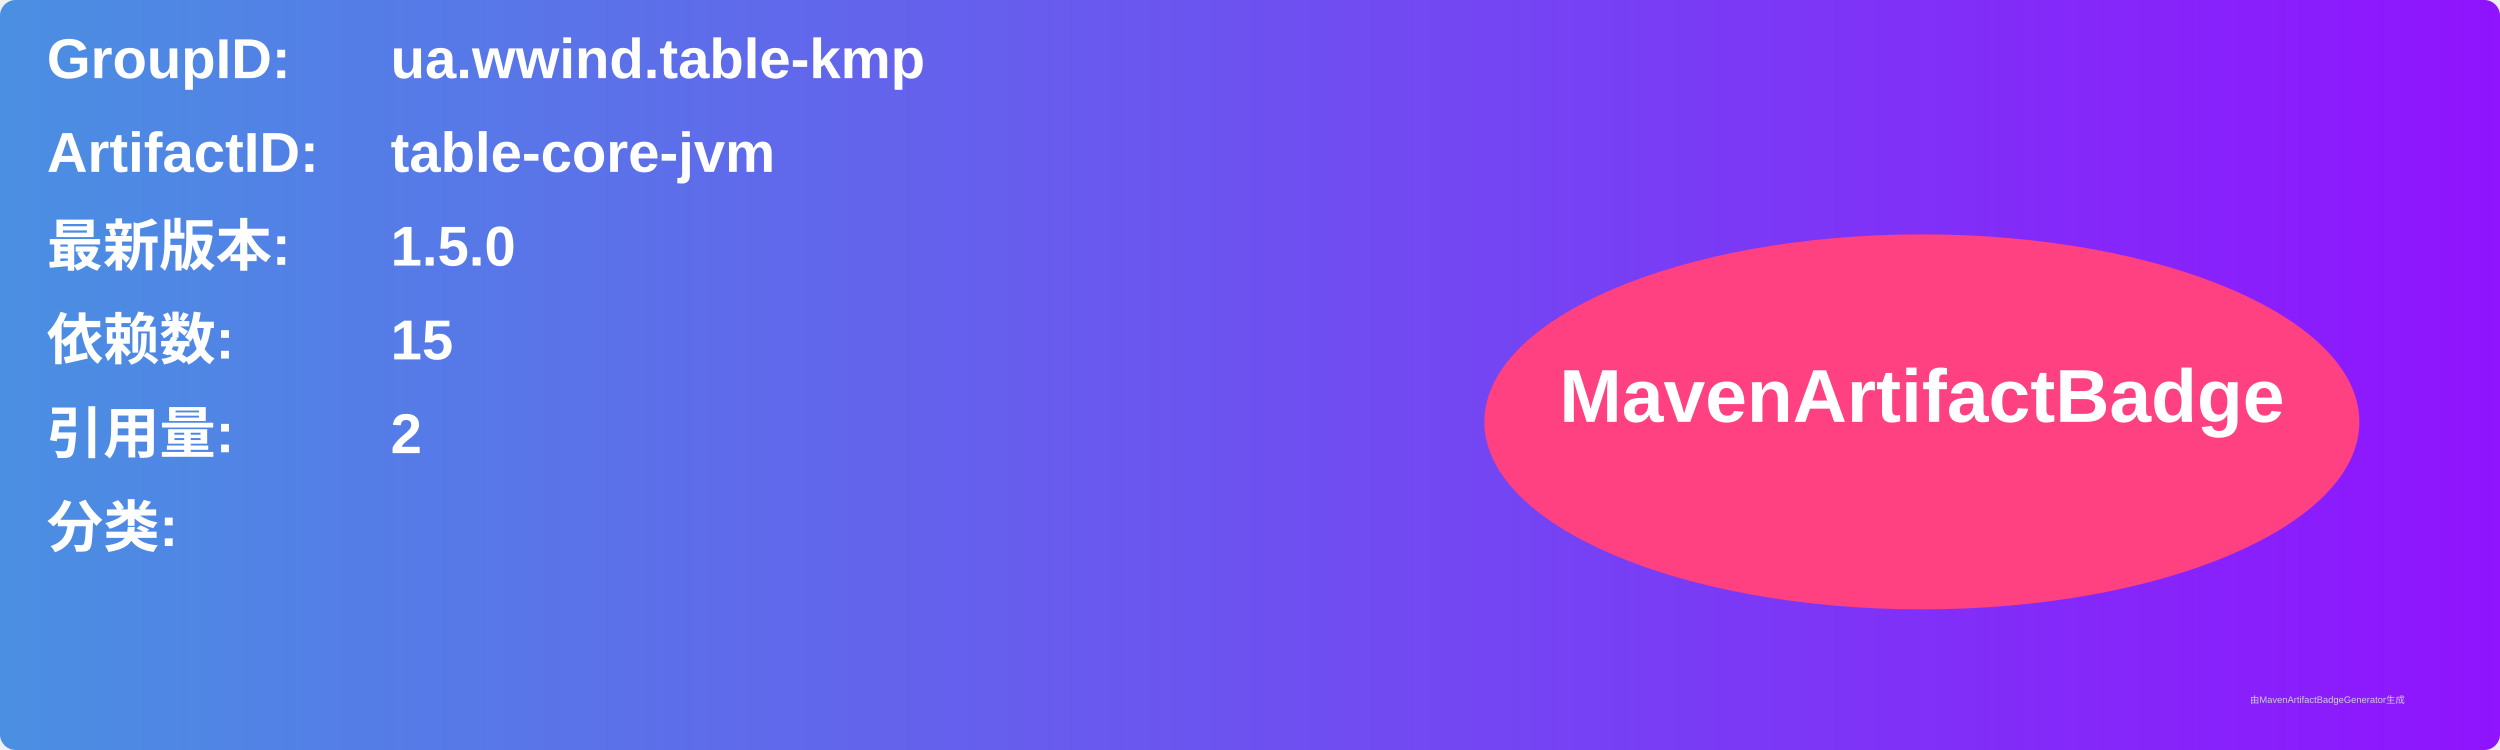
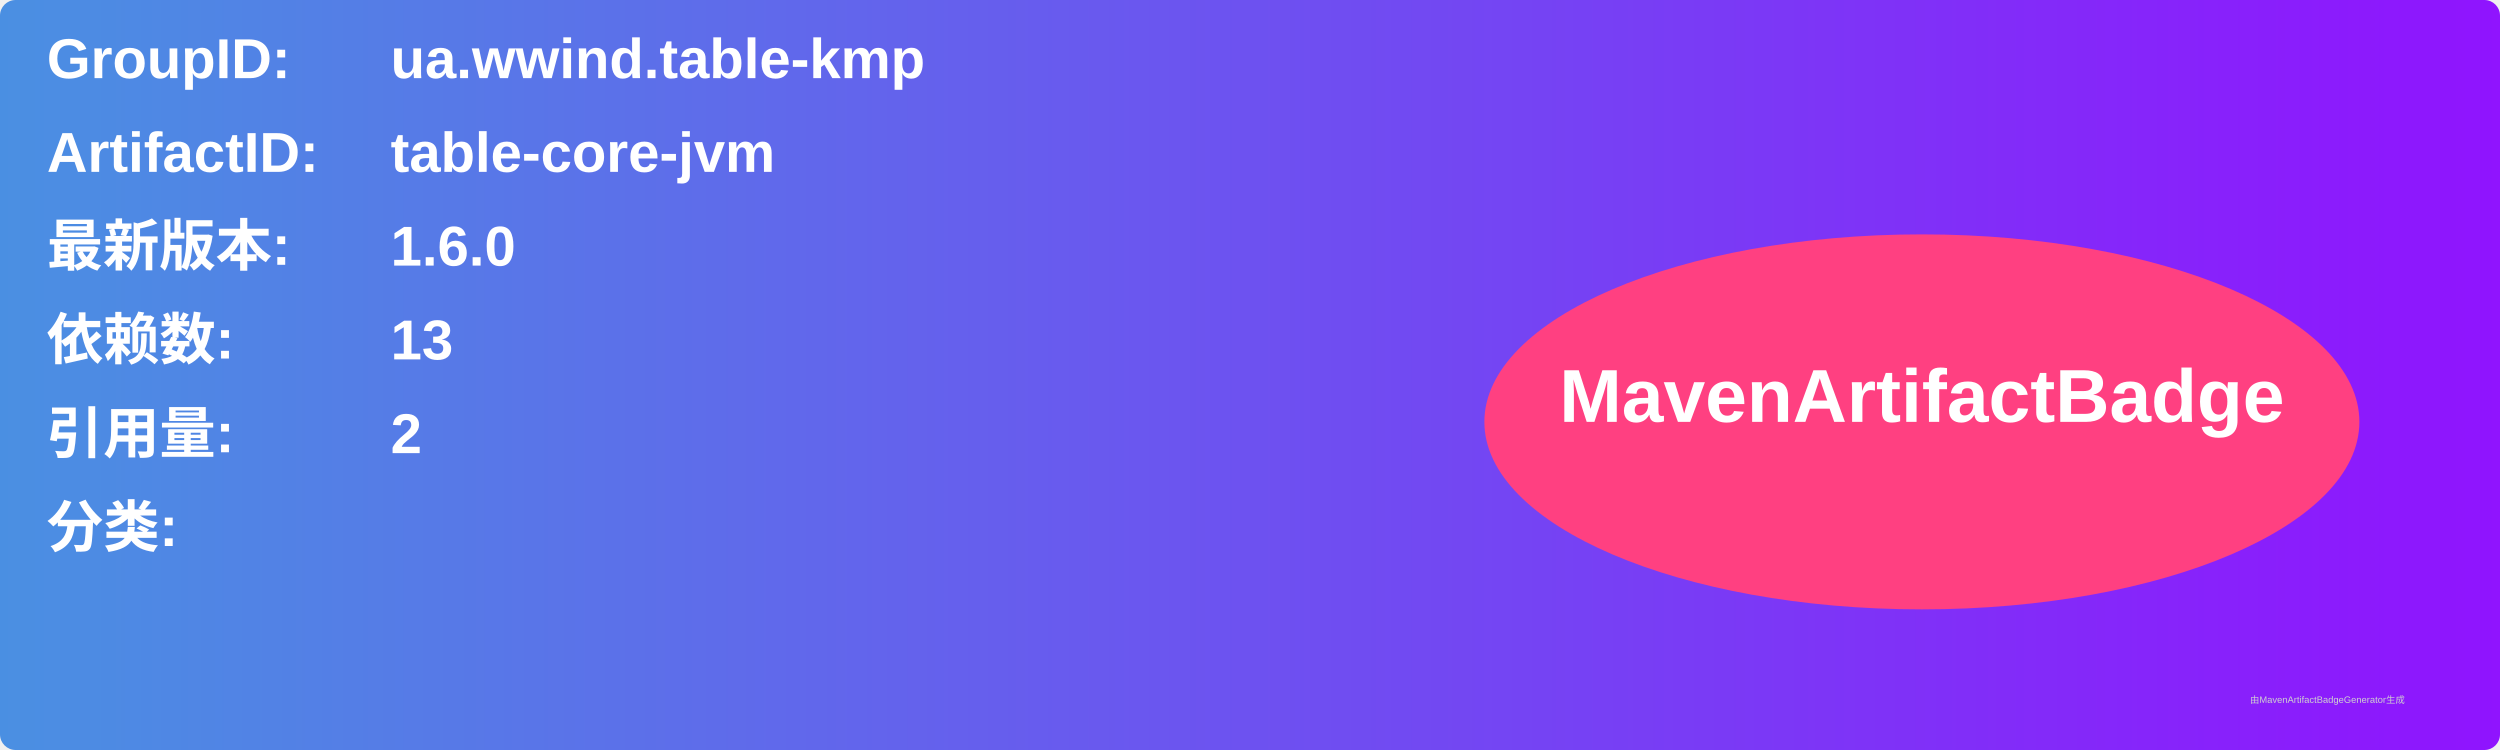
<svg xmlns="http://www.w3.org/2000/svg" width="800" height="240" viewBox="0 0 800 240">
  <linearGradient id="grad" x1="0%" y1="0%" x2="100%" y2="0%">
    <stop offset="0%" stop-color="#4a90e2" />
    <stop offset="100%" stop-color="#9013fe" />
  </linearGradient>
  <rect width="100%" height="100%" rx="5" ry="5" fill="url(#grad)" />
  <g transform="translate(15, 15)">
    <text x="0" y="10" font-family="Arial" font-size="18" fill="white" font-weight="bold" width="260">GroupID:</text>
    <text x="110" y="10" font-family="Arial" font-size="18" fill="white" font-weight="bold" width="460">ua.wwind.table-kmp</text>
    <text x="0" y="40" font-family="Arial" font-size="18" fill="white" font-weight="bold" width="260">ArtifactID:</text>
    <text x="110" y="40" font-family="Arial" font-size="18" fill="white" font-weight="bold" width="460">table-core-jvm</text>
    <text x="0" y="70" font-family="Arial" font-size="18" fill="white" font-weight="bold">最新版本:</text>
    <text x="110" y="70" font-family="Arial" font-size="18" fill="white" font-weight="bold">
-       <tspan font-weight="bold">1.5.0</tspan>
+       <tspan font-weight="bold">1.6.0</tspan>
    </text>
    <text x="0" y="100" font-family="Arial" font-size="18" fill="white" font-weight="bold">依赖数: </text>
    <text x="110" y="100" font-family="Arial" font-size="18" fill="white">
-       <tspan font-weight="bold">15</tspan>
+       <tspan font-weight="bold">13</tspan>
    </text>
    <text x="0" y="130" font-family="Arial" font-size="18" fill="white" font-weight="bold">引用量: </text>
    <text x="110" y="130" font-family="Arial" font-size="18" fill="white">
      <tspan font-weight="bold">2</tspan>
    </text>
    <text x="0" y="160" font-family="Arial" font-size="18" fill="white" font-weight="bold">分类:</text>
    <text x="10" y="190" font-family="Arial" font-size="10" fill="white">
      <tspan font-weight="bold" />
    </text>
    <ellipse cx="600" cy="120" rx="140" ry="60" fill="#ff4081" />
    <text x="600" y="120" text-anchor="middle" font-family="Arial" font-size="24" fill="white" font-weight="bold">MavenArtifactBadge</text>
  </g>
  <text x="720" y="225" font-family="Arial" font-size="3" fill="#d0d0d0">由MavenArtifactBadgeGenerator生成</text>
</svg>
